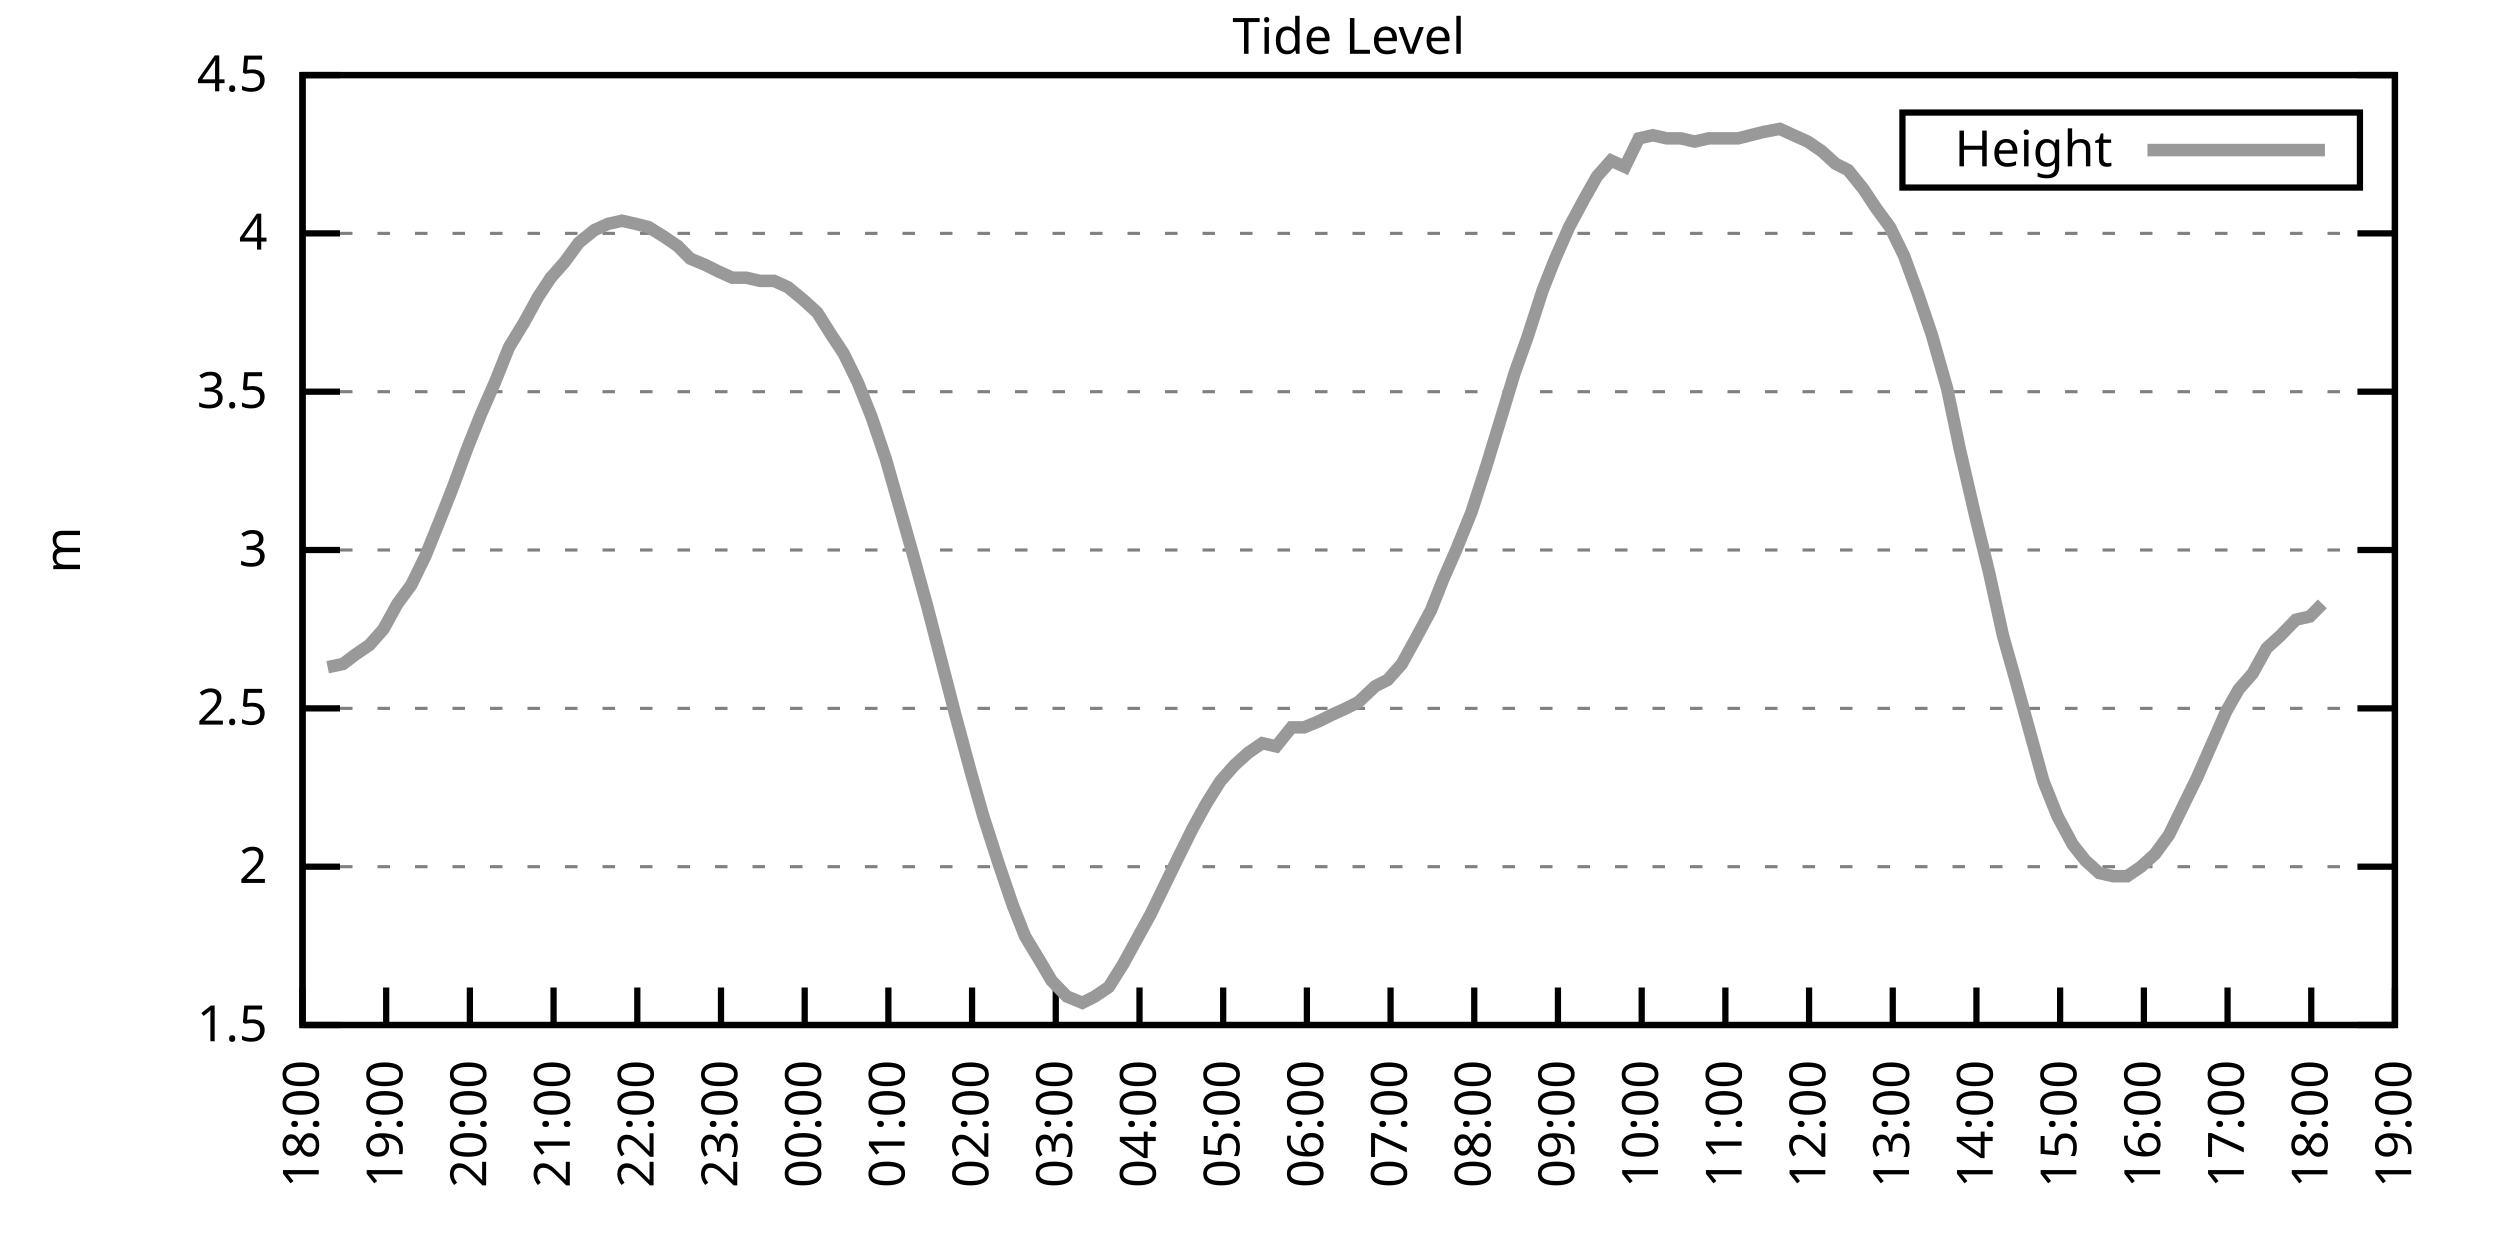
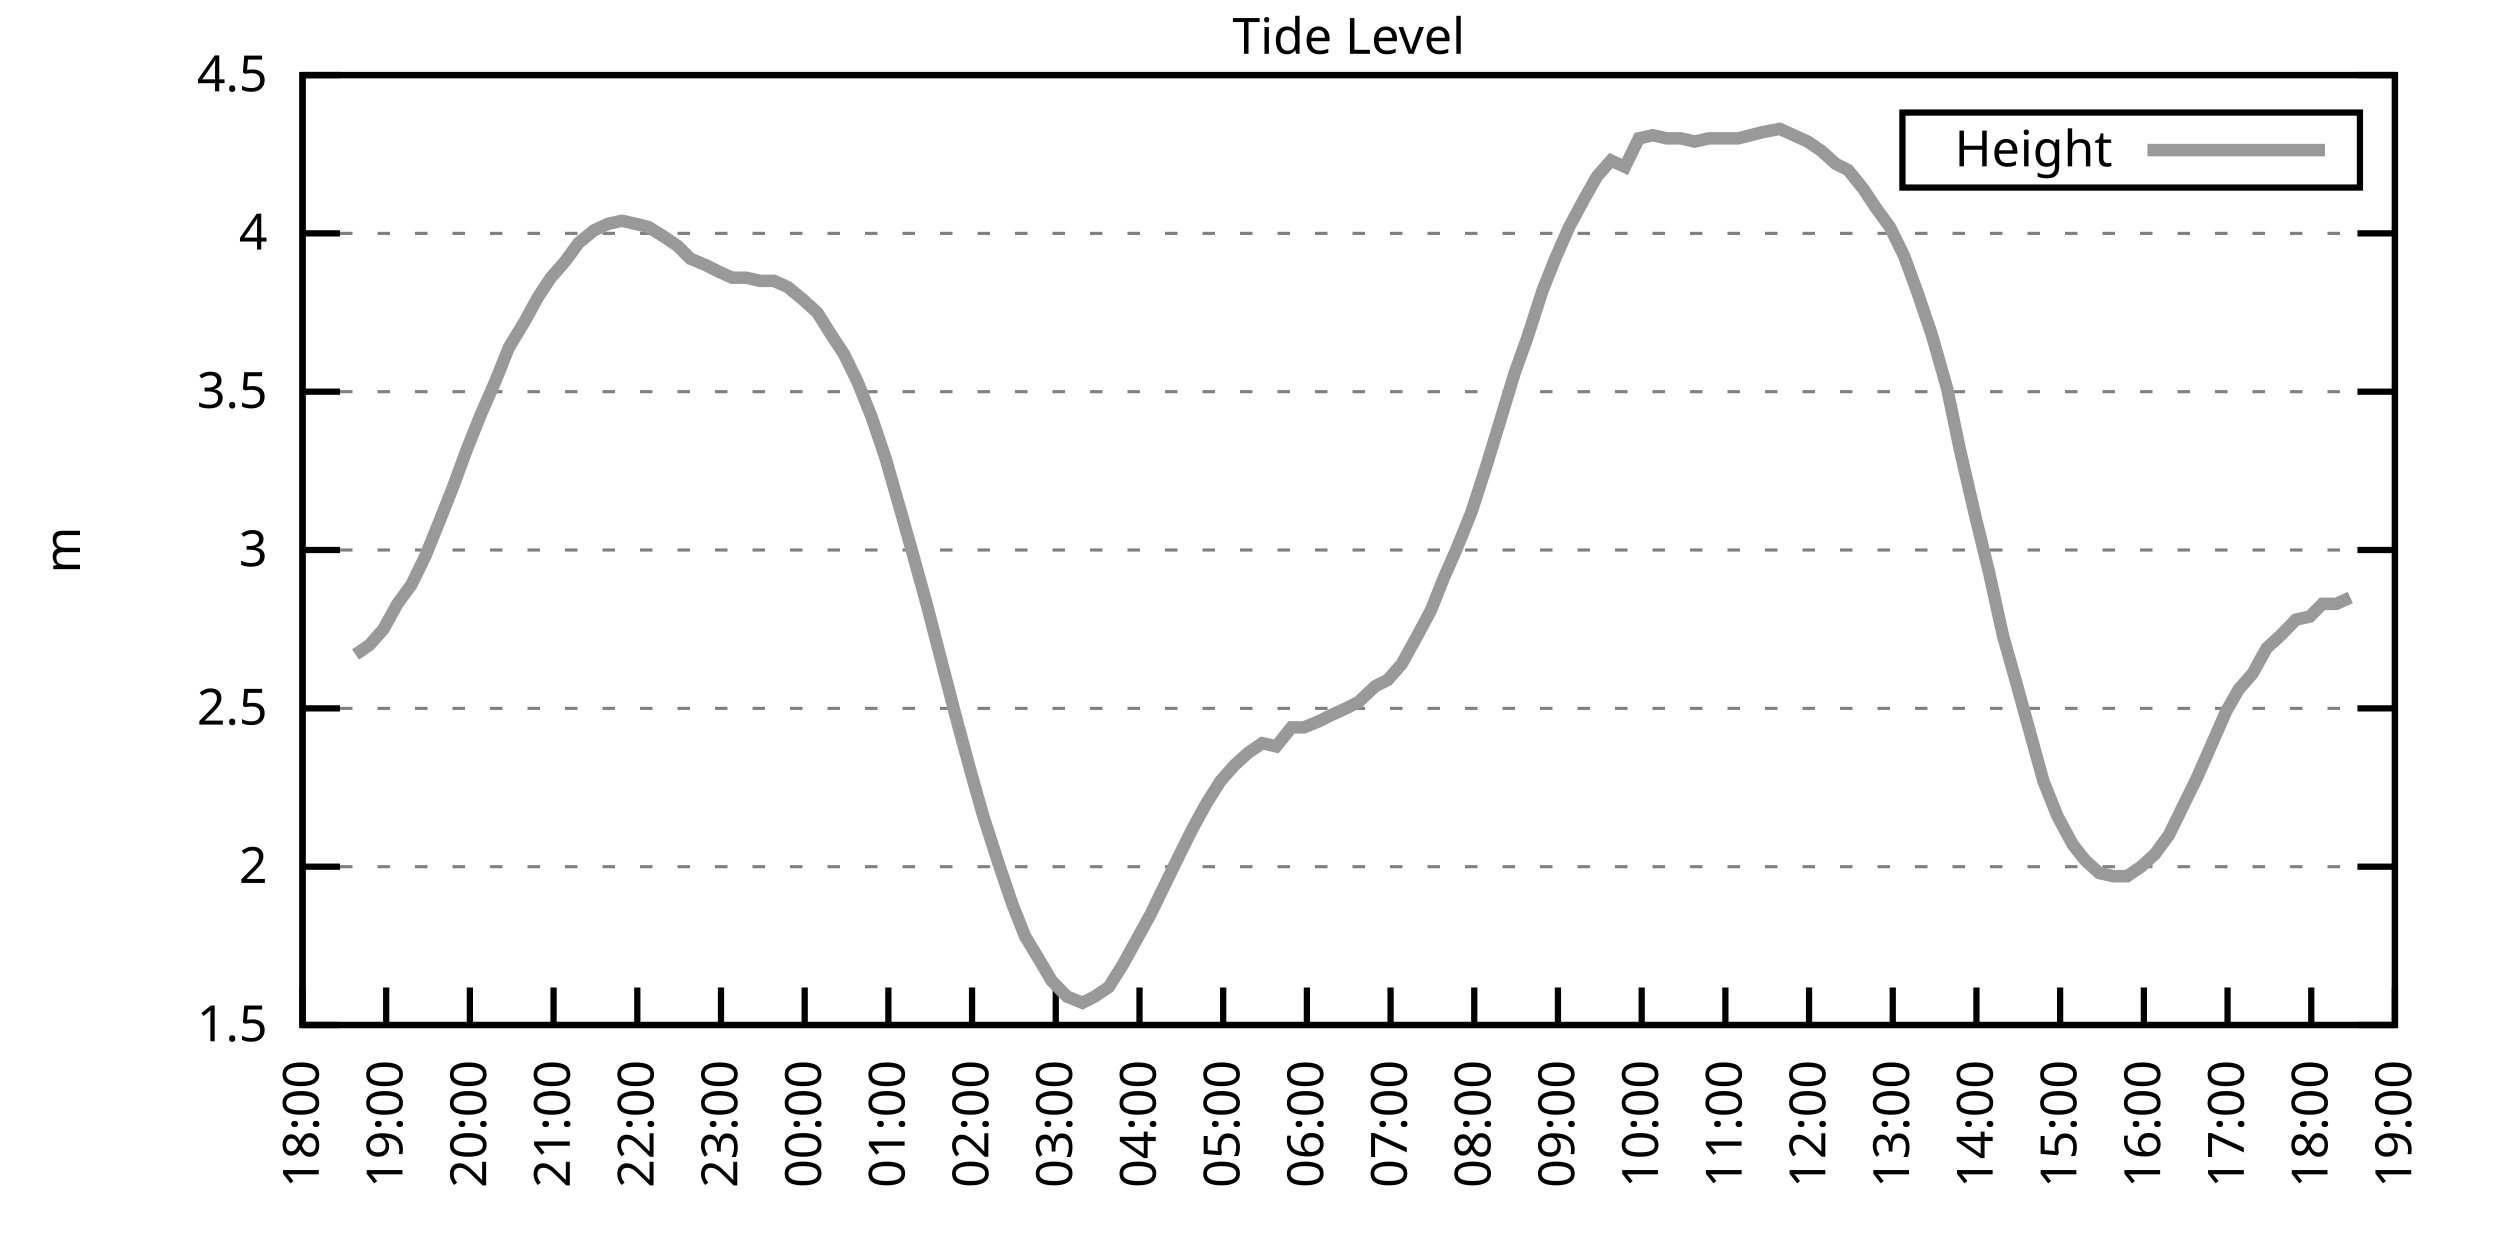
<svg xmlns="http://www.w3.org/2000/svg" xmlns:xlink="http://www.w3.org/1999/xlink" width="400" height="200" viewBox="0 0 400 200">
  <g id="gnuplot_canvas">
    <rect x="0" y="0" width="400" height="200" fill="none" />
    <defs>
      <circle id="gpDot" r="0.5" stroke-width="0.5" stroke="currentColor" />
      <path id="gpPt0" stroke-width="0.333" stroke="currentColor" d="M-1,0 h2 M0,-1 v2" />
      <path id="gpPt1" stroke-width="0.333" stroke="currentColor" d="M-1,-1 L1,1 M1,-1 L-1,1" />
      <path id="gpPt2" stroke-width="0.333" stroke="currentColor" d="M-1,0 L1,0 M0,-1 L0,1 M-1,-1 L1,1 M-1,1 L1,-1" />
      <rect id="gpPt3" stroke-width="0.333" stroke="currentColor" x="-1" y="-1" width="2" height="2" />
      <rect id="gpPt4" stroke-width="0.333" stroke="currentColor" fill="currentColor" x="-1" y="-1" width="2" height="2" />
      <circle id="gpPt5" stroke-width="0.333" stroke="currentColor" cx="0" cy="0" r="1" />
      <use xlink:href="#gpPt5" id="gpPt6" fill="currentColor" stroke="none" />
      <path id="gpPt7" stroke-width="0.333" stroke="currentColor" d="M0,-1.33 L-1.33,0.67 L1.33,0.67 z" />
      <use xlink:href="#gpPt7" id="gpPt8" fill="currentColor" stroke="none" />
      <use xlink:href="#gpPt7" id="gpPt9" stroke="currentColor" transform="rotate(180)" />
      <use xlink:href="#gpPt9" id="gpPt10" fill="currentColor" stroke="none" />
      <use xlink:href="#gpPt3" id="gpPt11" stroke="currentColor" transform="rotate(45)" />
      <use xlink:href="#gpPt11" id="gpPt12" fill="currentColor" stroke="none" />
      <path id="gpPt13" stroke-width="0.333" stroke="currentColor" d="M0,1.330 L1.265,0.411 L0.782,-1.067 L-0.782,-1.076 L-1.265,0.411 z" />
      <use xlink:href="#gpPt13" id="gpPt14" fill="currentColor" stroke="none" />
      <filter id="textbox" filterUnits="objectBoundingBox" x="0" y="0" height="1" width="1">
        <feFlood flood-color="white" flood-opacity="1" result="bgnd" />
        <feComposite in="SourceGraphic" in2="bgnd" operator="atop" />
      </filter>
      <filter id="greybox" filterUnits="objectBoundingBox" x="0" y="0" height="1" width="1">
        <feFlood flood-color="lightgrey" flood-opacity="1" result="grey" />
        <feComposite in="SourceGraphic" in2="grey" operator="atop" />
      </filter>
    </defs>
    <g fill="none" color="white" stroke="currentColor" stroke-width="1.00" stroke-linecap="butt" stroke-linejoin="miter">
</g>
    <g fill="none" color="black" stroke="currentColor" stroke-width="1.00" stroke-linecap="butt" stroke-linejoin="miter">
      <g stroke="none" shape-rendering="crispEdges">
        <polygon fill="rgb(255, 255, 255)" points="48.40,164.00 383.18,164.00 383.18,12.02 48.40,12.02 " />
      </g>
    </g>
    <g fill="none" color="black" stroke="currentColor" stroke-width="1.00" stroke-linecap="butt" stroke-linejoin="miter">
</g>
    <g fill="none" color="black" stroke="black" stroke-width="0.50" stroke-linecap="butt" stroke-linejoin="miter">
</g>
    <g fill="none" color="gray" stroke="currentColor" stroke-width="0.50" stroke-linecap="butt" stroke-linejoin="miter">
      <path stroke="gray" stroke-dasharray="2,4" class="gridline" d="M48.40,164.00 L383.19,164.00  " />
    </g>
    <g fill="none" color="gray" stroke="gray" stroke-width="1.00" stroke-linecap="butt" stroke-linejoin="miter">
</g>
    <g fill="none" color="black" stroke="currentColor" stroke-width="1.00" stroke-linecap="butt" stroke-linejoin="miter">
      <path stroke="black" d="M48.40,164.00 L54.40,164.00 M383.19,164.00 L377.19,164.00  " />
      <g transform="translate(42.80,166.60)" stroke="none" fill="black" font-family="Sans" font-size="8.00" text-anchor="end">
        <text>
          <tspan font-family="Sans"> 1.5</tspan>
        </text>
      </g>
    </g>
    <g fill="none" color="black" stroke="currentColor" stroke-width="1.00" stroke-linecap="butt" stroke-linejoin="miter">
</g>
    <g fill="none" color="black" stroke="black" stroke-width="0.50" stroke-linecap="butt" stroke-linejoin="miter">
</g>
    <g fill="none" color="gray" stroke="currentColor" stroke-width="0.50" stroke-linecap="butt" stroke-linejoin="miter">
      <path stroke="gray" stroke-dasharray="2,4" class="gridline" d="M48.40,138.67 L383.19,138.67  " />
    </g>
    <g fill="none" color="gray" stroke="gray" stroke-width="1.00" stroke-linecap="butt" stroke-linejoin="miter">
</g>
    <g fill="none" color="black" stroke="currentColor" stroke-width="1.00" stroke-linecap="butt" stroke-linejoin="miter">
      <path stroke="black" d="M48.40,138.67 L54.40,138.67 M383.19,138.67 L377.19,138.67  " />
      <g transform="translate(42.80,141.27)" stroke="none" fill="black" font-family="Sans" font-size="8.00" text-anchor="end">
        <text>
          <tspan font-family="Sans"> 2</tspan>
        </text>
      </g>
    </g>
    <g fill="none" color="black" stroke="currentColor" stroke-width="1.00" stroke-linecap="butt" stroke-linejoin="miter">
</g>
    <g fill="none" color="black" stroke="black" stroke-width="0.50" stroke-linecap="butt" stroke-linejoin="miter">
</g>
    <g fill="none" color="gray" stroke="currentColor" stroke-width="0.50" stroke-linecap="butt" stroke-linejoin="miter">
      <path stroke="gray" stroke-dasharray="2,4" class="gridline" d="M48.40,113.34 L383.19,113.34  " />
    </g>
    <g fill="none" color="gray" stroke="gray" stroke-width="1.00" stroke-linecap="butt" stroke-linejoin="miter">
</g>
    <g fill="none" color="black" stroke="currentColor" stroke-width="1.00" stroke-linecap="butt" stroke-linejoin="miter">
      <path stroke="black" d="M48.40,113.34 L54.40,113.34 M383.19,113.34 L377.19,113.34  " />
      <g transform="translate(42.80,115.94)" stroke="none" fill="black" font-family="Sans" font-size="8.00" text-anchor="end">
        <text>
          <tspan font-family="Sans"> 2.5</tspan>
        </text>
      </g>
    </g>
    <g fill="none" color="black" stroke="currentColor" stroke-width="1.00" stroke-linecap="butt" stroke-linejoin="miter">
</g>
    <g fill="none" color="black" stroke="black" stroke-width="0.50" stroke-linecap="butt" stroke-linejoin="miter">
</g>
    <g fill="none" color="gray" stroke="currentColor" stroke-width="0.50" stroke-linecap="butt" stroke-linejoin="miter">
      <path stroke="gray" stroke-dasharray="2,4" class="gridline" d="M48.40,88.00 L383.19,88.00  " />
    </g>
    <g fill="none" color="gray" stroke="gray" stroke-width="1.00" stroke-linecap="butt" stroke-linejoin="miter">
</g>
    <g fill="none" color="black" stroke="currentColor" stroke-width="1.00" stroke-linecap="butt" stroke-linejoin="miter">
      <path stroke="black" d="M48.40,88.00 L54.40,88.00 M383.19,88.00 L377.19,88.00  " />
      <g transform="translate(42.80,90.60)" stroke="none" fill="black" font-family="Sans" font-size="8.00" text-anchor="end">
        <text>
          <tspan font-family="Sans"> 3</tspan>
        </text>
      </g>
    </g>
    <g fill="none" color="black" stroke="currentColor" stroke-width="1.00" stroke-linecap="butt" stroke-linejoin="miter">
</g>
    <g fill="none" color="black" stroke="black" stroke-width="0.50" stroke-linecap="butt" stroke-linejoin="miter">
</g>
    <g fill="none" color="gray" stroke="currentColor" stroke-width="0.50" stroke-linecap="butt" stroke-linejoin="miter">
      <path stroke="gray" stroke-dasharray="2,4" class="gridline" d="M48.40,62.67 L383.19,62.67  " />
    </g>
    <g fill="none" color="gray" stroke="gray" stroke-width="1.00" stroke-linecap="butt" stroke-linejoin="miter">
</g>
    <g fill="none" color="black" stroke="currentColor" stroke-width="1.00" stroke-linecap="butt" stroke-linejoin="miter">
      <path stroke="black" d="M48.40,62.67 L54.40,62.67 M383.19,62.67 L377.19,62.67  " />
      <g transform="translate(42.80,65.27)" stroke="none" fill="black" font-family="Sans" font-size="8.00" text-anchor="end">
        <text>
          <tspan font-family="Sans"> 3.5</tspan>
        </text>
      </g>
    </g>
    <g fill="none" color="black" stroke="currentColor" stroke-width="1.00" stroke-linecap="butt" stroke-linejoin="miter">
</g>
    <g fill="none" color="black" stroke="black" stroke-width="0.50" stroke-linecap="butt" stroke-linejoin="miter">
</g>
    <g fill="none" color="gray" stroke="currentColor" stroke-width="0.50" stroke-linecap="butt" stroke-linejoin="miter">
      <path stroke="gray" stroke-dasharray="2,4" class="gridline" d="M48.40,37.34 L383.19,37.34  " />
    </g>
    <g fill="none" color="gray" stroke="gray" stroke-width="1.00" stroke-linecap="butt" stroke-linejoin="miter">
</g>
    <g fill="none" color="black" stroke="currentColor" stroke-width="1.00" stroke-linecap="butt" stroke-linejoin="miter">
      <path stroke="black" d="M48.40,37.34 L54.40,37.34 M383.19,37.34 L377.19,37.34  " />
      <g transform="translate(42.80,39.94)" stroke="none" fill="black" font-family="Sans" font-size="8.00" text-anchor="end">
        <text>
          <tspan font-family="Sans"> 4</tspan>
        </text>
      </g>
    </g>
    <g fill="none" color="black" stroke="currentColor" stroke-width="1.00" stroke-linecap="butt" stroke-linejoin="miter">
</g>
    <g fill="none" color="black" stroke="black" stroke-width="0.50" stroke-linecap="butt" stroke-linejoin="miter">
</g>
    <g fill="none" color="gray" stroke="currentColor" stroke-width="0.50" stroke-linecap="butt" stroke-linejoin="miter">
      <path stroke="gray" stroke-dasharray="2,4" class="gridline" d="M48.40,12.01 L383.19,12.01  " />
    </g>
    <g fill="none" color="gray" stroke="gray" stroke-width="1.00" stroke-linecap="butt" stroke-linejoin="miter">
</g>
    <g fill="none" color="black" stroke="currentColor" stroke-width="1.00" stroke-linecap="butt" stroke-linejoin="miter">
      <path stroke="black" d="M48.40,12.01 L54.40,12.01 M383.19,12.01 L377.19,12.01  " />
      <g transform="translate(42.80,14.61)" stroke="none" fill="black" font-family="Sans" font-size="8.00" text-anchor="end">
        <text>
          <tspan font-family="Sans"> 4.5</tspan>
        </text>
      </g>
    </g>
    <g fill="none" color="black" stroke="currentColor" stroke-width="1.00" stroke-linecap="butt" stroke-linejoin="miter">
      <path stroke="black" d="M48.40,164.00 L48.40,158.00  " />
      <g transform="translate(51.00,169.60) rotate(270.00)" stroke="none" fill="black" font-family="Sans" font-size="8.00" text-anchor="end">
        <text>
          <tspan font-family="Sans">18:00</tspan>
        </text>
      </g>
    </g>
    <g fill="none" color="black" stroke="currentColor" stroke-width="1.00" stroke-linecap="butt" stroke-linejoin="miter">
      <path stroke="black" d="M61.79,164.00 L61.79,158.00  " />
      <g transform="translate(64.39,169.60) rotate(270.00)" stroke="none" fill="black" font-family="Sans" font-size="8.00" text-anchor="end">
        <text>
          <tspan font-family="Sans">19:00</tspan>
        </text>
      </g>
    </g>
    <g fill="none" color="black" stroke="currentColor" stroke-width="1.00" stroke-linecap="butt" stroke-linejoin="miter">
      <path stroke="black" d="M75.18,164.00 L75.18,158.00  " />
      <g transform="translate(77.78,169.60) rotate(270.00)" stroke="none" fill="black" font-family="Sans" font-size="8.00" text-anchor="end">
        <text>
          <tspan font-family="Sans">20:00</tspan>
        </text>
      </g>
    </g>
    <g fill="none" color="black" stroke="currentColor" stroke-width="1.00" stroke-linecap="butt" stroke-linejoin="miter">
      <path stroke="black" d="M88.57,164.00 L88.57,158.00  " />
      <g transform="translate(91.17,169.60) rotate(270.00)" stroke="none" fill="black" font-family="Sans" font-size="8.00" text-anchor="end">
        <text>
          <tspan font-family="Sans">21:00</tspan>
        </text>
      </g>
    </g>
    <g fill="none" color="black" stroke="currentColor" stroke-width="1.00" stroke-linecap="butt" stroke-linejoin="miter">
      <path stroke="black" d="M101.97,164.00 L101.97,158.00  " />
      <g transform="translate(104.57,169.60) rotate(270.00)" stroke="none" fill="black" font-family="Sans" font-size="8.00" text-anchor="end">
        <text>
          <tspan font-family="Sans">22:00</tspan>
        </text>
      </g>
    </g>
    <g fill="none" color="black" stroke="currentColor" stroke-width="1.00" stroke-linecap="butt" stroke-linejoin="miter">
      <path stroke="black" d="M115.36,164.00 L115.36,158.00  " />
      <g transform="translate(117.96,169.60) rotate(270.00)" stroke="none" fill="black" font-family="Sans" font-size="8.00" text-anchor="end">
        <text>
          <tspan font-family="Sans">23:00</tspan>
        </text>
      </g>
    </g>
    <g fill="none" color="black" stroke="currentColor" stroke-width="1.00" stroke-linecap="butt" stroke-linejoin="miter">
      <path stroke="black" d="M128.75,164.00 L128.75,158.00  " />
      <g transform="translate(131.35,169.60) rotate(270.00)" stroke="none" fill="black" font-family="Sans" font-size="8.00" text-anchor="end">
        <text>
          <tspan font-family="Sans">00:00</tspan>
        </text>
      </g>
    </g>
    <g fill="none" color="black" stroke="currentColor" stroke-width="1.00" stroke-linecap="butt" stroke-linejoin="miter">
      <path stroke="black" d="M142.14,164.00 L142.14,158.00  " />
      <g transform="translate(144.74,169.60) rotate(270.00)" stroke="none" fill="black" font-family="Sans" font-size="8.00" text-anchor="end">
        <text>
          <tspan font-family="Sans">01:00</tspan>
        </text>
      </g>
    </g>
    <g fill="none" color="black" stroke="currentColor" stroke-width="1.00" stroke-linecap="butt" stroke-linejoin="miter">
      <path stroke="black" d="M155.53,164.00 L155.53,158.00  " />
      <g transform="translate(158.13,169.60) rotate(270.00)" stroke="none" fill="black" font-family="Sans" font-size="8.00" text-anchor="end">
        <text>
          <tspan font-family="Sans">02:00</tspan>
        </text>
      </g>
    </g>
    <g fill="none" color="black" stroke="currentColor" stroke-width="1.00" stroke-linecap="butt" stroke-linejoin="miter">
      <path stroke="black" d="M168.92,164.00 L168.92,158.00  " />
      <g transform="translate(171.52,169.60) rotate(270.00)" stroke="none" fill="black" font-family="Sans" font-size="8.00" text-anchor="end">
        <text>
          <tspan font-family="Sans">03:00</tspan>
        </text>
      </g>
    </g>
    <g fill="none" color="black" stroke="currentColor" stroke-width="1.00" stroke-linecap="butt" stroke-linejoin="miter">
      <path stroke="black" d="M182.32,164.00 L182.32,158.00  " />
      <g transform="translate(184.92,169.60) rotate(270.00)" stroke="none" fill="black" font-family="Sans" font-size="8.00" text-anchor="end">
        <text>
          <tspan font-family="Sans">04:00</tspan>
        </text>
      </g>
    </g>
    <g fill="none" color="black" stroke="currentColor" stroke-width="1.00" stroke-linecap="butt" stroke-linejoin="miter">
      <path stroke="black" d="M195.71,164.00 L195.71,158.00  " />
      <g transform="translate(198.31,169.60) rotate(270.00)" stroke="none" fill="black" font-family="Sans" font-size="8.00" text-anchor="end">
        <text>
          <tspan font-family="Sans">05:00</tspan>
        </text>
      </g>
    </g>
    <g fill="none" color="black" stroke="currentColor" stroke-width="1.00" stroke-linecap="butt" stroke-linejoin="miter">
      <path stroke="black" d="M209.10,164.00 L209.10,158.00  " />
      <g transform="translate(211.70,169.60) rotate(270.00)" stroke="none" fill="black" font-family="Sans" font-size="8.00" text-anchor="end">
        <text>
          <tspan font-family="Sans">06:00</tspan>
        </text>
      </g>
    </g>
    <g fill="none" color="black" stroke="currentColor" stroke-width="1.00" stroke-linecap="butt" stroke-linejoin="miter">
      <path stroke="black" d="M222.49,164.00 L222.49,158.00  " />
      <g transform="translate(225.09,169.60) rotate(270.00)" stroke="none" fill="black" font-family="Sans" font-size="8.00" text-anchor="end">
        <text>
          <tspan font-family="Sans">07:00</tspan>
        </text>
      </g>
    </g>
    <g fill="none" color="black" stroke="currentColor" stroke-width="1.00" stroke-linecap="butt" stroke-linejoin="miter">
      <path stroke="black" d="M235.88,164.00 L235.88,158.00  " />
      <g transform="translate(238.48,169.60) rotate(270.00)" stroke="none" fill="black" font-family="Sans" font-size="8.00" text-anchor="end">
        <text>
          <tspan font-family="Sans">08:00</tspan>
        </text>
      </g>
    </g>
    <g fill="none" color="black" stroke="currentColor" stroke-width="1.00" stroke-linecap="butt" stroke-linejoin="miter">
      <path stroke="black" d="M249.27,164.00 L249.27,158.00  " />
      <g transform="translate(251.87,169.60) rotate(270.00)" stroke="none" fill="black" font-family="Sans" font-size="8.00" text-anchor="end">
        <text>
          <tspan font-family="Sans">09:00</tspan>
        </text>
      </g>
    </g>
    <g fill="none" color="black" stroke="currentColor" stroke-width="1.00" stroke-linecap="butt" stroke-linejoin="miter">
      <path stroke="black" d="M262.67,164.00 L262.67,158.00  " />
      <g transform="translate(265.27,169.60) rotate(270.00)" stroke="none" fill="black" font-family="Sans" font-size="8.00" text-anchor="end">
        <text>
          <tspan font-family="Sans">10:00</tspan>
        </text>
      </g>
    </g>
    <g fill="none" color="black" stroke="currentColor" stroke-width="1.00" stroke-linecap="butt" stroke-linejoin="miter">
      <path stroke="black" d="M276.06,164.00 L276.06,158.00  " />
      <g transform="translate(278.66,169.60) rotate(270.00)" stroke="none" fill="black" font-family="Sans" font-size="8.00" text-anchor="end">
        <text>
          <tspan font-family="Sans">11:00</tspan>
        </text>
      </g>
    </g>
    <g fill="none" color="black" stroke="currentColor" stroke-width="1.00" stroke-linecap="butt" stroke-linejoin="miter">
      <path stroke="black" d="M289.45,164.00 L289.45,158.00  " />
      <g transform="translate(292.05,169.60) rotate(270.00)" stroke="none" fill="black" font-family="Sans" font-size="8.00" text-anchor="end">
        <text>
          <tspan font-family="Sans">12:00</tspan>
        </text>
      </g>
    </g>
    <g fill="none" color="black" stroke="currentColor" stroke-width="1.00" stroke-linecap="butt" stroke-linejoin="miter">
      <path stroke="black" d="M302.84,164.00 L302.84,158.00  " />
      <g transform="translate(305.44,169.60) rotate(270.00)" stroke="none" fill="black" font-family="Sans" font-size="8.00" text-anchor="end">
        <text>
          <tspan font-family="Sans">13:00</tspan>
        </text>
      </g>
    </g>
    <g fill="none" color="black" stroke="currentColor" stroke-width="1.00" stroke-linecap="butt" stroke-linejoin="miter">
      <path stroke="black" d="M316.23,164.00 L316.23,158.00  " />
      <g transform="translate(318.83,169.60) rotate(270.00)" stroke="none" fill="black" font-family="Sans" font-size="8.00" text-anchor="end">
        <text>
          <tspan font-family="Sans">14:00</tspan>
        </text>
      </g>
    </g>
    <g fill="none" color="black" stroke="currentColor" stroke-width="1.00" stroke-linecap="butt" stroke-linejoin="miter">
      <path stroke="black" d="M329.62,164.00 L329.62,158.00  " />
      <g transform="translate(332.22,169.60) rotate(270.00)" stroke="none" fill="black" font-family="Sans" font-size="8.00" text-anchor="end">
        <text>
          <tspan font-family="Sans">15:00</tspan>
        </text>
      </g>
    </g>
    <g fill="none" color="black" stroke="currentColor" stroke-width="1.00" stroke-linecap="butt" stroke-linejoin="miter">
      <path stroke="black" d="M343.02,164.00 L343.02,158.00  " />
      <g transform="translate(345.62,169.60) rotate(270.00)" stroke="none" fill="black" font-family="Sans" font-size="8.00" text-anchor="end">
        <text>
          <tspan font-family="Sans">16:00</tspan>
        </text>
      </g>
    </g>
    <g fill="none" color="black" stroke="currentColor" stroke-width="1.00" stroke-linecap="butt" stroke-linejoin="miter">
      <path stroke="black" d="M356.41,164.00 L356.41,158.00  " />
      <g transform="translate(359.01,169.60) rotate(270.00)" stroke="none" fill="black" font-family="Sans" font-size="8.00" text-anchor="end">
        <text>
          <tspan font-family="Sans">17:00</tspan>
        </text>
      </g>
    </g>
    <g fill="none" color="black" stroke="currentColor" stroke-width="1.00" stroke-linecap="butt" stroke-linejoin="miter">
      <path stroke="black" d="M369.80,164.00 L369.80,158.00  " />
      <g transform="translate(372.40,169.60) rotate(270.00)" stroke="none" fill="black" font-family="Sans" font-size="8.00" text-anchor="end">
        <text>
          <tspan font-family="Sans">18:00</tspan>
        </text>
      </g>
    </g>
    <g fill="none" color="black" stroke="currentColor" stroke-width="1.00" stroke-linecap="butt" stroke-linejoin="miter">
      <path stroke="black" d="M383.19,164.00 L383.19,158.00  " />
      <g transform="translate(385.79,169.60) rotate(270.00)" stroke="none" fill="black" font-family="Sans" font-size="8.00" text-anchor="end">
        <text>
          <tspan font-family="Sans">19:00</tspan>
        </text>
      </g>
    </g>
    <g fill="none" color="black" stroke="currentColor" stroke-width="1.00" stroke-linecap="butt" stroke-linejoin="miter">
</g>
    <g fill="none" color="black" stroke="currentColor" stroke-width="1.00" stroke-linecap="butt" stroke-linejoin="miter">
      <path stroke="black" d="M48.40,12.01 L48.40,164.00 L383.19,164.00 L383.19,12.01 L48.40,12.01 Z  " />
    </g>
    <g fill="none" color="black" stroke="currentColor" stroke-width="1.00" stroke-linecap="butt" stroke-linejoin="miter">
</g>
    <g fill="none" color="black" stroke="currentColor" stroke-width="1.00" stroke-linecap="butt" stroke-linejoin="miter">
      <path stroke="black" d="M304.39,30.01 L304.39,18.01 L377.59,18.01 L377.59,30.01 L304.39,30.01 Z  " />
    </g>
    <g id="Tide_level_plot_1">
      <g fill="none" color="white" stroke="black" stroke-width="2.00" stroke-linecap="butt" stroke-linejoin="miter">
</g>
      <g fill="none" color="black" stroke="currentColor" stroke-width="2.00" stroke-linecap="butt" stroke-linejoin="miter">
        <g transform="translate(337.99,26.61)" stroke="none" fill="black" font-family="Sans" font-size="8.00" text-anchor="end">
          <text>
            <tspan font-family="Sans">Height</tspan>
          </text>
        </g>
      </g>
      <g fill="none" color="black" stroke="currentColor" stroke-width="2.00" stroke-linecap="butt" stroke-linejoin="miter">
-         <path stroke="rgb(153, 153, 153)" d="M343.59,24.01 L371.99,24.01 M52.42,106.75 L54.87,106.24 L56.88,104.72 L59.11,103.20 L61.35,100.67 L63.58,96.62   L65.81,93.58 L68.04,89.02 L70.50,82.94 L72.50,77.87 L74.74,71.79 L76.97,66.22 L79.20,61.15 L81.43,55.58   L83.89,51.53 L86.12,47.47 L88.13,44.43 L90.36,41.90 L92.59,38.86 L95.05,36.84 L97.28,35.82 L99.51,35.32   L101.74,35.82 L103.75,36.33 L106.21,37.85 L108.44,39.37 L110.45,41.39 L112.90,42.41 L114.91,43.42 L117.14,44.43   L119.38,44.43 L121.61,44.94 L123.84,44.94 L126.07,45.95 L128.53,47.98 L130.76,50.01 L132.99,53.55 L135.00,56.59   L137.23,61.15 L139.46,66.73 L141.69,73.31 L144.15,81.93 L146.16,89.02 L148.39,97.12 L150.62,105.74 L152.85,114.35   L155.31,123.47 L157.32,130.56 L159.77,138.16 L162.01,144.75 L164.01,149.81 L166.47,153.87 L168.25,156.91 L170.71,159.44   L173.17,160.45 L175.17,159.44 L177.41,157.92 L179.64,154.37 L181.87,150.32 L184.10,146.27 L186.56,141.20 L188.79,136.64   L190.80,132.59 L193.03,128.54 L195.26,124.99 L197.49,122.46 L199.73,120.43 L201.96,118.91 L204.19,119.42 L206.64,116.38   L208.65,116.38 L211.11,115.36 L213.12,114.35 L215.35,113.34 L217.36,112.32 L220.04,109.79 L222.04,108.78 L224.28,106.24   L226.51,102.19 L228.96,97.63 L230.97,92.56 L232.98,88.00 L235.44,81.93 L237.89,74.33 L239.90,67.74 L242.36,59.63   L244.36,54.06 L246.82,46.46 L248.83,41.39 L251.06,36.33 L253.51,31.77 L255.52,28.22 L257.76,25.69 L259.99,26.70   L262.22,22.14 L264.45,21.64 L266.68,22.14 L268.92,22.14 L271.15,22.65 L273.38,22.14 L275.83,22.14 L278.07,22.14   L280.07,21.64 L282.08,21.13 L284.76,20.62 L286.99,21.64 L289.23,22.65 L291.46,24.17 L293.69,26.20 L295.70,27.21   L298.15,30.25 L300.16,33.29 L302.39,36.33 L304.63,40.89 L306.86,46.97 L309.09,53.55 L311.54,62.17 L313.55,71.79   L316.01,82.43 L318.24,91.55 L320.47,101.68 L322.48,108.78 L324.71,116.88 L326.95,124.99 L329.18,130.56 L331.63,135.12   L333.64,137.66 L335.87,139.68 L338.10,140.19 L340.34,140.19 L342.57,138.67 L344.80,136.64 L347.03,133.60 L349.26,129.04   L351.50,124.48 L353.95,118.91 L356.18,113.84 L358.19,110.30 L360.42,107.76 L362.66,103.71 L364.89,101.68 L367.34,99.15   L369.58,98.64 L371.58,96.62  " />
+         <path stroke="rgb(153, 153, 153)" d="M343.59,24.01 L371.99,24.01 M56.88,104.72 L59.11,103.20 L61.35,100.67 L63.58,96.62 L65.81,93.58 L68.04,89.02   L70.50,82.94 L72.50,77.87 L74.74,71.79 L76.97,66.22 L79.20,61.15 L81.43,55.58 L83.89,51.53 L86.12,47.47   L88.13,44.43 L90.36,41.90 L92.59,38.86 L95.05,36.84 L97.28,35.82 L99.51,35.32 L101.74,35.82 L103.75,36.33   L106.21,37.85 L108.44,39.37 L110.45,41.39 L112.90,42.41 L114.91,43.42 L117.14,44.43 L119.38,44.43 L121.61,44.94   L123.84,44.94 L126.07,45.95 L128.53,47.98 L130.76,50.01 L132.99,53.55 L135.00,56.59 L137.23,61.15 L139.46,66.73   L141.69,73.31 L144.15,81.93 L146.16,89.02 L148.39,97.12 L150.62,105.74 L152.85,114.35 L155.31,123.47 L157.32,130.56   L159.77,138.16 L162.01,144.75 L164.01,149.81 L166.47,153.87 L168.25,156.91 L170.71,159.44 L173.17,160.45 L175.17,159.44   L177.41,157.92 L179.64,154.37 L181.87,150.32 L184.10,146.27 L186.56,141.20 L188.79,136.64 L190.80,132.59 L193.03,128.54   L195.26,124.99 L197.49,122.46 L199.73,120.43 L201.96,118.91 L204.19,119.42 L206.64,116.38 L208.65,116.38 L211.11,115.36   L213.12,114.35 L215.35,113.34 L217.36,112.32 L220.04,109.79 L222.04,108.78 L224.28,106.24 L226.51,102.19 L228.96,97.63   L230.97,92.56 L232.98,88.00 L235.44,81.93 L237.89,74.33 L239.90,67.74 L242.36,59.63 L244.36,54.06 L246.82,46.46   L248.83,41.39 L251.06,36.33 L253.51,31.77 L255.52,28.22 L257.76,25.69 L259.99,26.70 L262.22,22.14 L264.45,21.64   L266.68,22.14 L268.92,22.14 L271.15,22.65 L273.38,22.14 L275.83,22.14 L278.07,22.14 L280.07,21.64 L282.08,21.13   L284.76,20.62 L286.99,21.64 L289.23,22.65 L291.46,24.17 L293.69,26.20 L295.70,27.21 L298.15,30.25 L300.16,33.29   L302.39,36.33 L304.63,40.89 L306.86,46.97 L309.09,53.55 L311.54,62.17 L313.55,71.79 L316.01,82.43 L318.24,91.55   L320.47,101.68 L322.48,108.78 L324.71,116.88 L326.95,124.99 L329.18,130.56 L331.63,135.12 L333.64,137.66 L335.87,139.68   L338.10,140.19 L340.34,140.19 L342.57,138.67 L344.80,136.64 L347.03,133.60 L349.26,129.04 L351.50,124.48 L353.95,118.91   L356.18,113.84 L358.19,110.30 L360.42,107.76 L362.66,103.71 L364.89,101.68 L367.34,99.15 L369.58,98.64 L371.58,96.62   L373.82,96.62 L376.05,95.60  " />
      </g>
    </g>
    <g fill="none" color="black" stroke="currentColor" stroke-width="2.00" stroke-linecap="butt" stroke-linejoin="miter">
</g>
    <g fill="none" color="black" stroke="black" stroke-width="1.00" stroke-linecap="butt" stroke-linejoin="miter">
</g>
    <g fill="none" color="black" stroke="currentColor" stroke-width="1.00" stroke-linecap="butt" stroke-linejoin="miter">
      <path stroke="black" d="M48.40,12.01 L48.40,164.00 L383.19,164.00 L383.19,12.01 L48.40,12.01 Z  " />
      <g transform="translate(12.80,88.01) rotate(270.00)" stroke="none" fill="black" font-family="Sans" font-size="8.00" text-anchor="middle">
        <text>
          <tspan font-family="Sans">m</tspan>
        </text>
      </g>
    </g>
    <g fill="none" color="black" stroke="currentColor" stroke-width="1.00" stroke-linecap="butt" stroke-linejoin="miter">
</g>
    <g fill="none" color="black" stroke="currentColor" stroke-width="1.00" stroke-linecap="butt" stroke-linejoin="miter">
      <g transform="translate(215.79,8.61)" stroke="none" fill="black" font-family="Sans" font-size="8.00" text-anchor="middle">
        <text>
          <tspan font-family="Sans">Tide Level</tspan>
        </text>
      </g>
    </g>
    <g fill="none" color="black" stroke="currentColor" stroke-width="1.00" stroke-linecap="butt" stroke-linejoin="miter">
</g>
  </g>
</svg>
